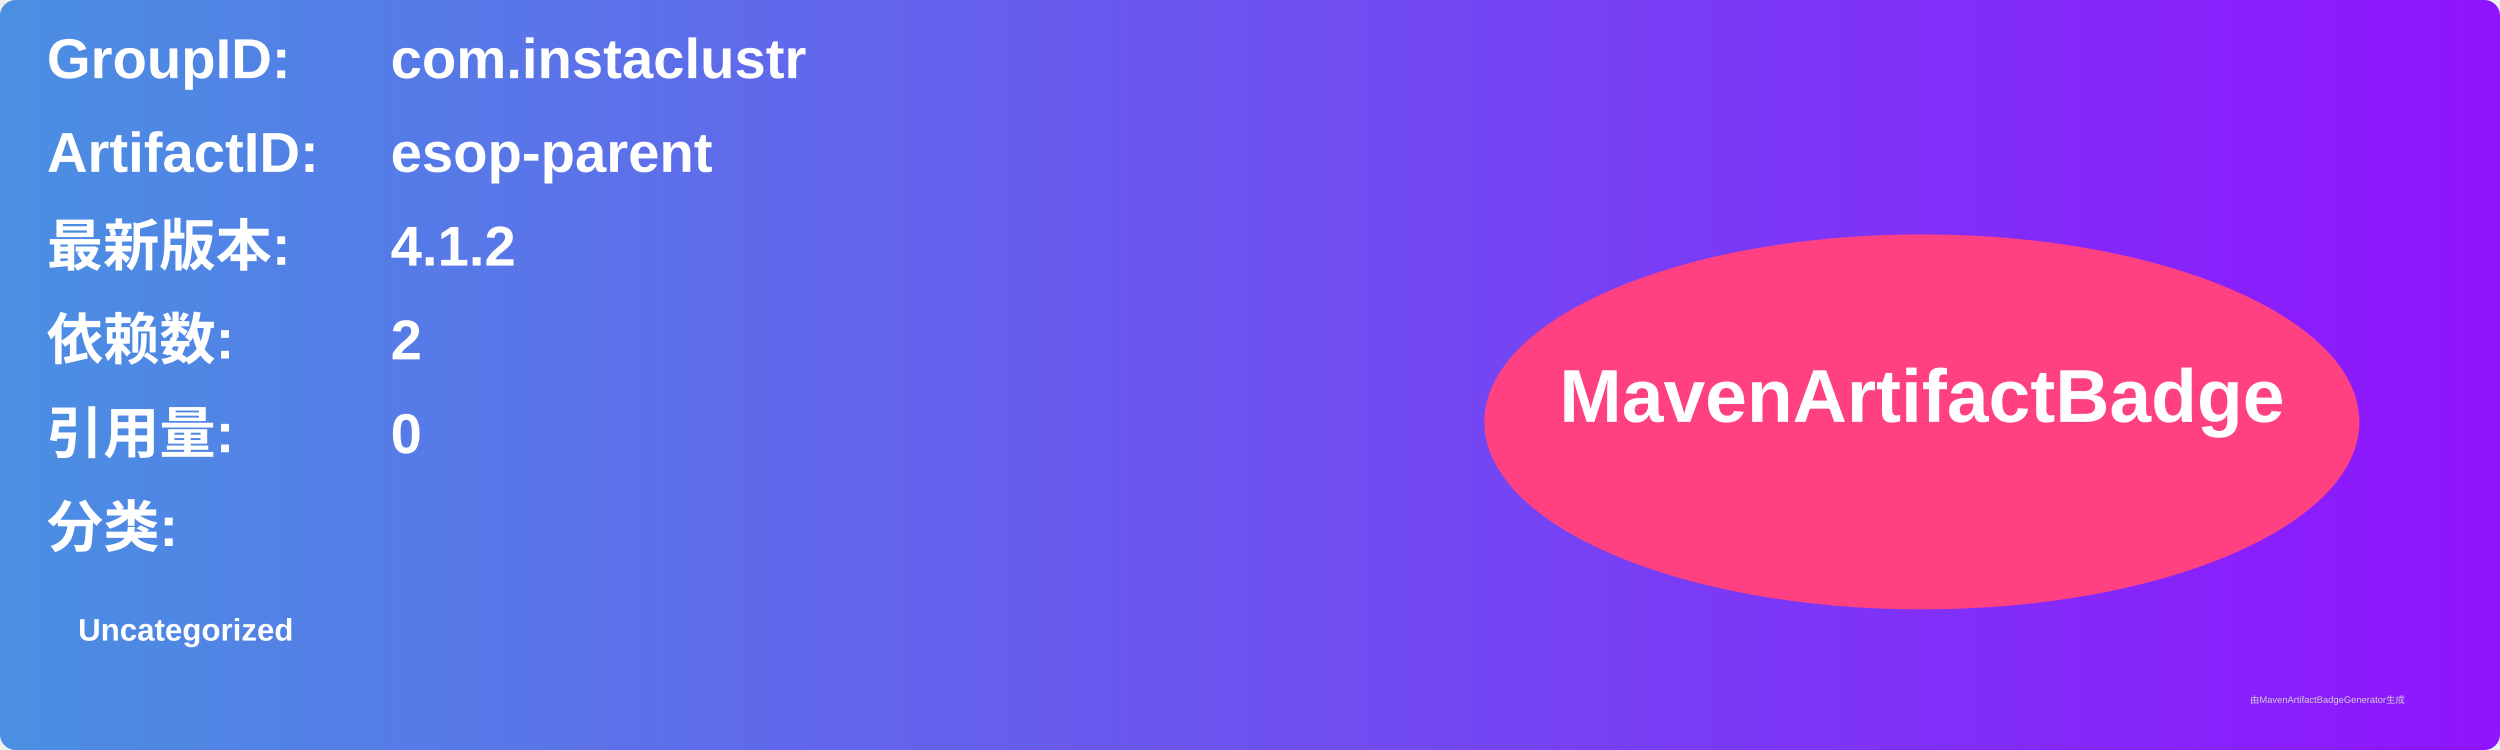
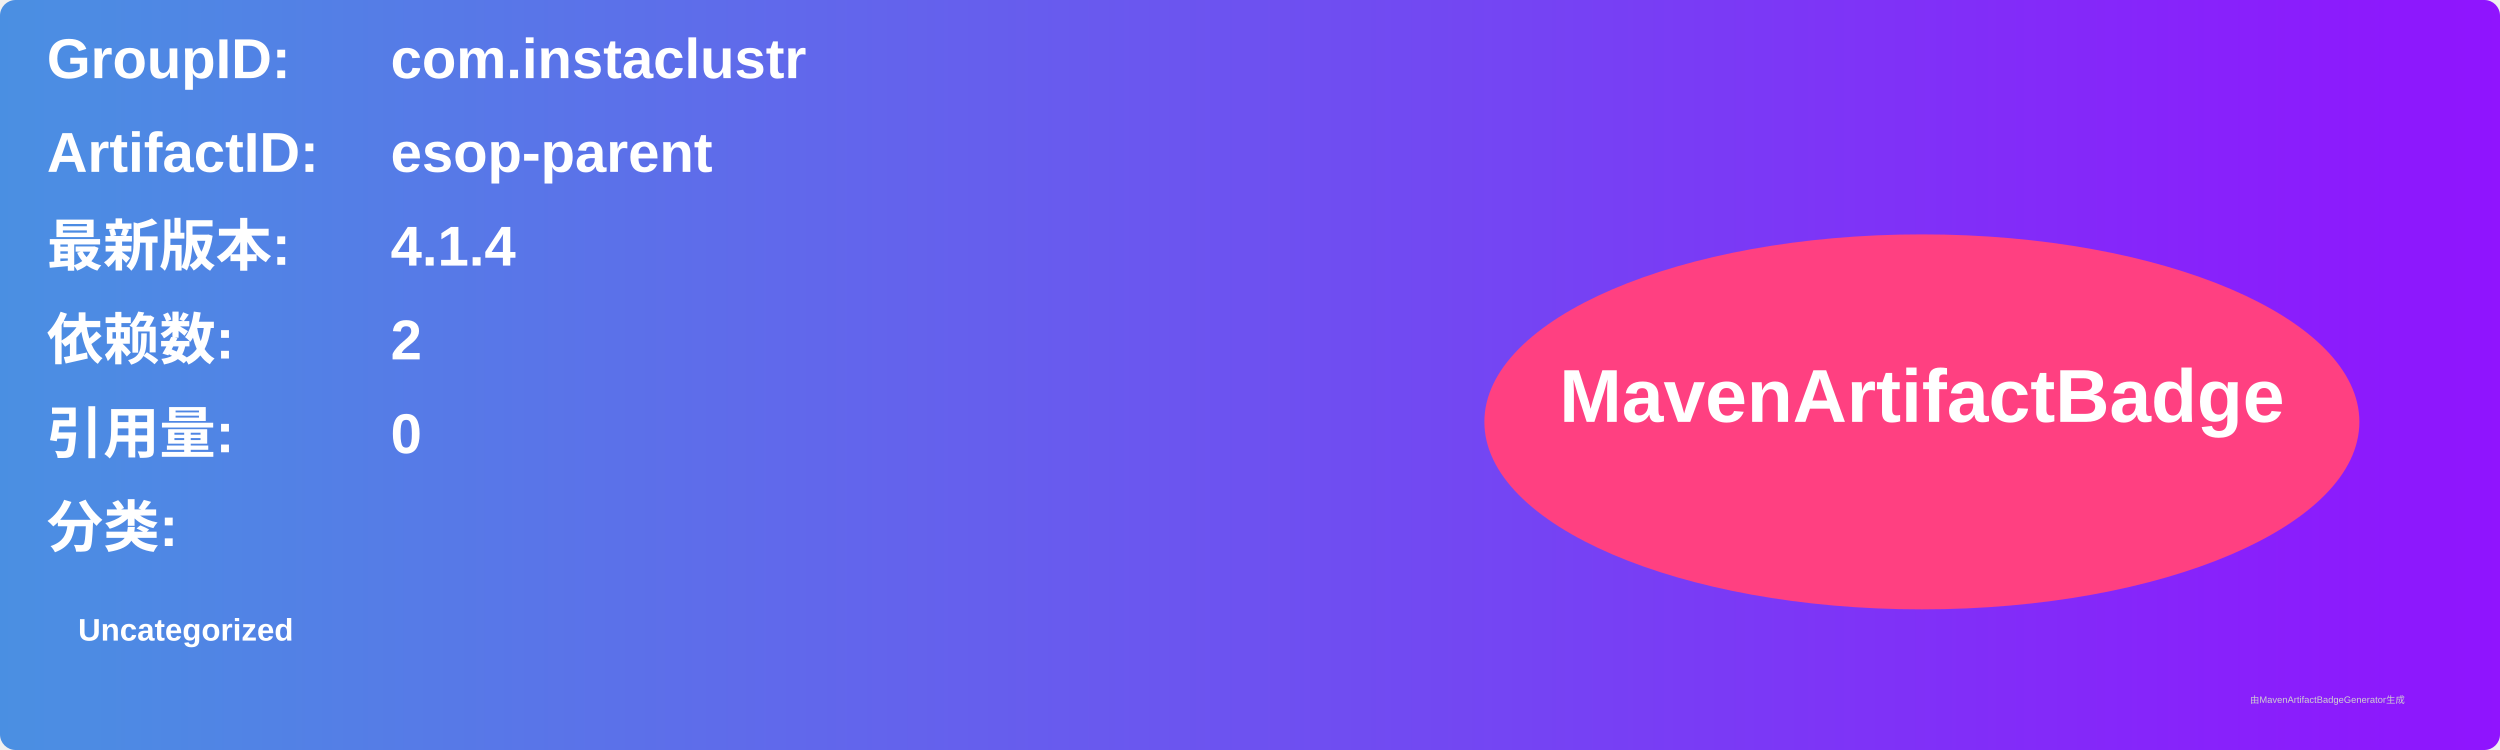
<svg xmlns="http://www.w3.org/2000/svg" width="800" height="240" viewBox="0 0 800 240">
  <linearGradient id="grad" x1="0%" y1="0%" x2="100%" y2="0%">
    <stop offset="0%" stop-color="#4a90e2" />
    <stop offset="100%" stop-color="#9013fe" />
  </linearGradient>
  <rect width="100%" height="100%" rx="5" ry="5" fill="url(#grad)" />
  <g transform="translate(15, 15)">
    <text x="0" y="10" font-family="Arial" font-size="18" fill="white" font-weight="bold" width="260">GroupID:</text>
    <text x="110" y="10" font-family="Arial" font-size="18" fill="white" font-weight="bold" width="460">com.instaclustr</text>
    <text x="0" y="40" font-family="Arial" font-size="18" fill="white" font-weight="bold" width="260">ArtifactID:</text>
    <text x="110" y="40" font-family="Arial" font-size="18" fill="white" font-weight="bold" width="460">esop-parent</text>
    <text x="0" y="70" font-family="Arial" font-size="18" fill="white" font-weight="bold">最新版本:</text>
    <text x="110" y="70" font-family="Arial" font-size="18" fill="white" font-weight="bold">
-       <tspan font-weight="bold">4.1.2</tspan>
+       <tspan font-weight="bold">4.1.4</tspan>
    </text>
    <text x="0" y="100" font-family="Arial" font-size="18" fill="white" font-weight="bold">依赖数: </text>
    <text x="110" y="100" font-family="Arial" font-size="18" fill="white">
      <tspan font-weight="bold">2</tspan>
    </text>
    <text x="0" y="130" font-family="Arial" font-size="18" fill="white" font-weight="bold">引用量: </text>
    <text x="110" y="130" font-family="Arial" font-size="18" fill="white">
      <tspan font-weight="bold">0</tspan>
    </text>
    <text x="0" y="160" font-family="Arial" font-size="18" fill="white" font-weight="bold">分类:</text>
    <text x="10" y="190" font-family="Arial" font-size="10" fill="white">
      <tspan font-weight="bold">Uncategorized</tspan>
    </text>
    <ellipse cx="600" cy="120" rx="140" ry="60" fill="#ff4081" />
    <text x="600" y="120" text-anchor="middle" font-family="Arial" font-size="24" fill="white" font-weight="bold">MavenArtifactBadge</text>
  </g>
  <text x="720" y="225" font-family="Arial" font-size="3" fill="#d0d0d0">由MavenArtifactBadgeGenerator生成</text>
</svg>
